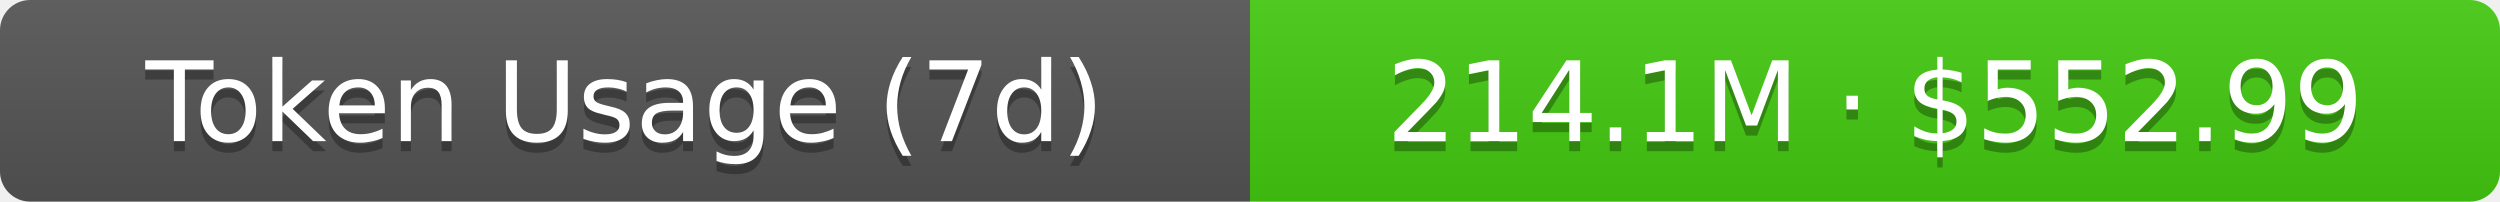
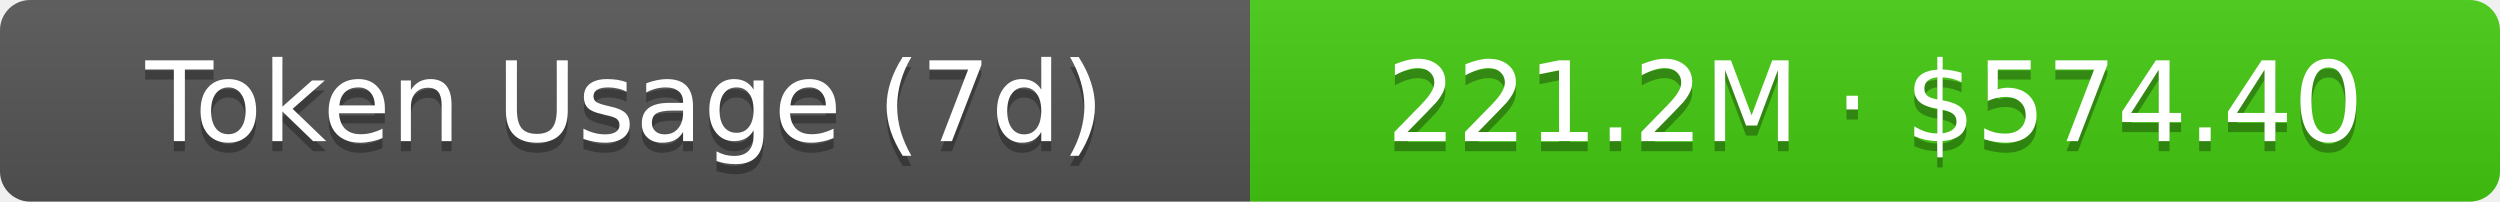
- <svg xmlns="http://www.w3.org/2000/svg" width="248" height="20" role="img" aria-label="Token Usage (7d): 214.1M · $552.99">
+ <svg xmlns="http://www.w3.org/2000/svg" width="248" height="20" role="img" aria-label="Token Usage (7d): 221.2M · $574.40">
  <linearGradient id="s" x2="0" y2="100%">
    <stop offset="0" stop-color="#bbb" stop-opacity=".1" />
    <stop offset="1" stop-opacity=".1" />
  </linearGradient>
  <clipPath id="r">
    <rect width="248" height="20" rx="3" fill="#fff" />
  </clipPath>
  <g clip-path="url(#r)">
    <rect width="124" height="20" fill="#555" />
    <rect x="124" width="124" height="20" fill="#4c1" />
    <rect width="248" height="20" fill="url(#s)" />
  </g>
  <g fill="#fff" text-anchor="middle" font-family="Verdana,Geneva,DejaVu Sans,sans-serif" text-rendering="geometricPrecision" font-size="11">
    <text aria-hidden="true" x="62" y="15" fill="#010101" fill-opacity=".3">Token Usage (7d)</text>
    <text x="62" y="14">Token Usage (7d)</text>
-     <text aria-hidden="true" x="186" y="15" fill="#010101" fill-opacity=".3">214.1M · $552.99</text>
-     <text x="186" y="14">214.1M · $552.99</text>
+     <text aria-hidden="true" x="186" y="15" fill="#010101" fill-opacity=".3">221.2M · $574.40</text>
+     <text x="186" y="14">221.2M · $574.40</text>
  </g>
</svg>
